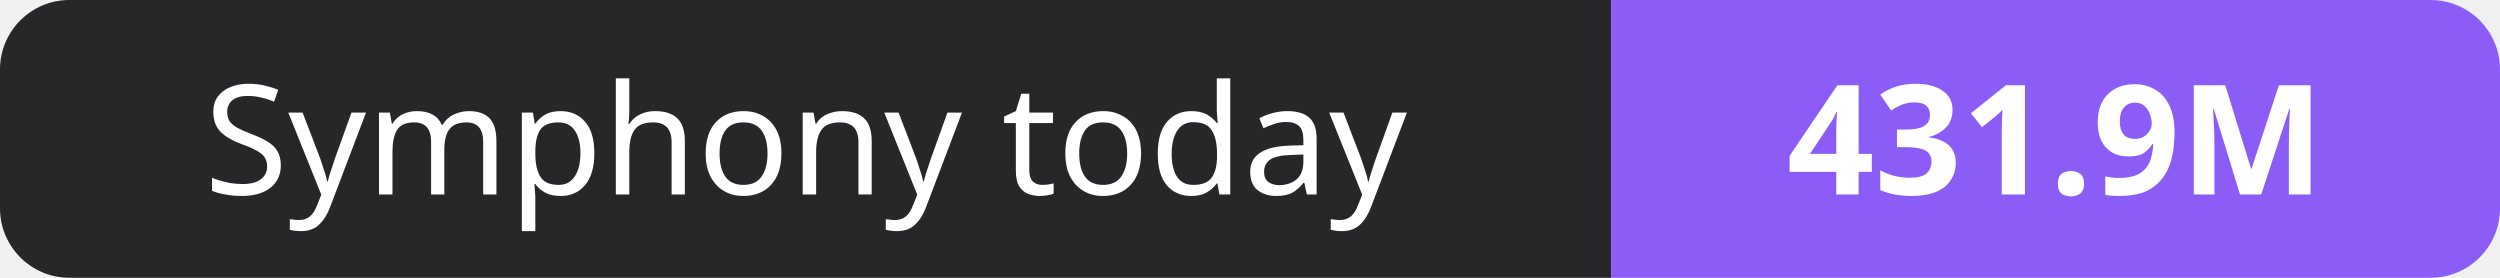
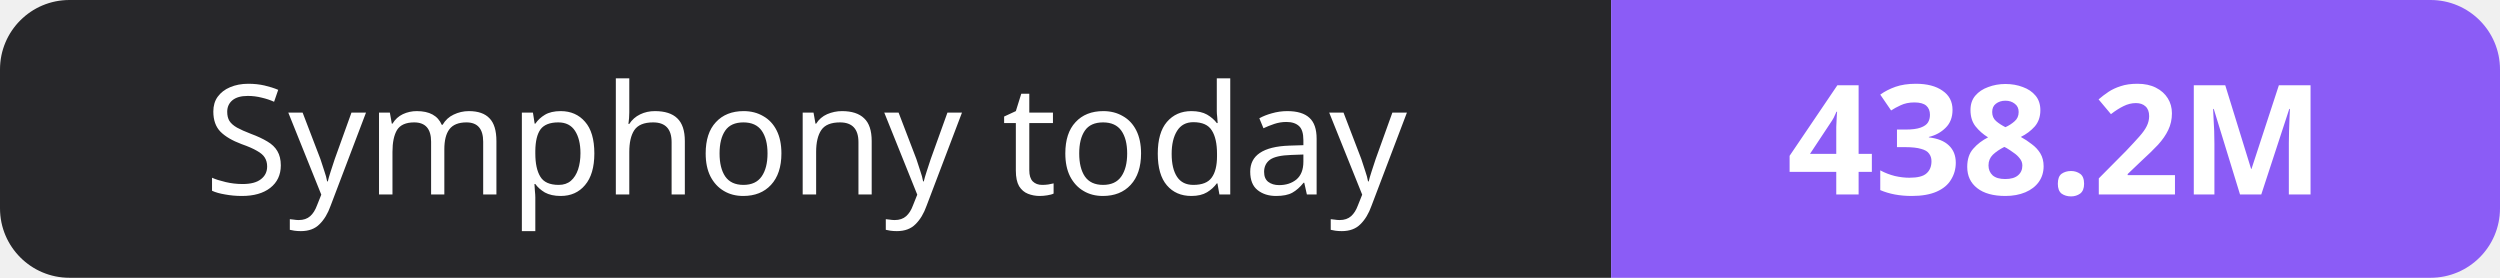
- <svg xmlns="http://www.w3.org/2000/svg" width="180" height="20" role="img" aria-label="Symphony today: 431.9M">
+ <svg xmlns="http://www.w3.org/2000/svg" width="180" height="20" role="img" aria-label="Symphony today: 438.2M">
  <clipPath id="r">
    <rect width="180" height="20" rx="5" fill="#fff" />
  </clipPath>
  <g clip-path="url(#r)">
    <rect width="116" height="20" fill="#27272a" />
    <rect x="116" width="64" height="20" fill="#8b5cf6" />
  </g>
  <g fill="#fff" text-anchor="middle" font-family="Verdana,Geneva,sans-serif" font-size="11">
    <text x="58.0" y="14">Symphony today</text>
-     <text x="148.0" y="14" font-weight="700">431.9M</text>
+     <text x="148.0" y="14" font-weight="700">438.2M</text>
  </g>
</svg>
